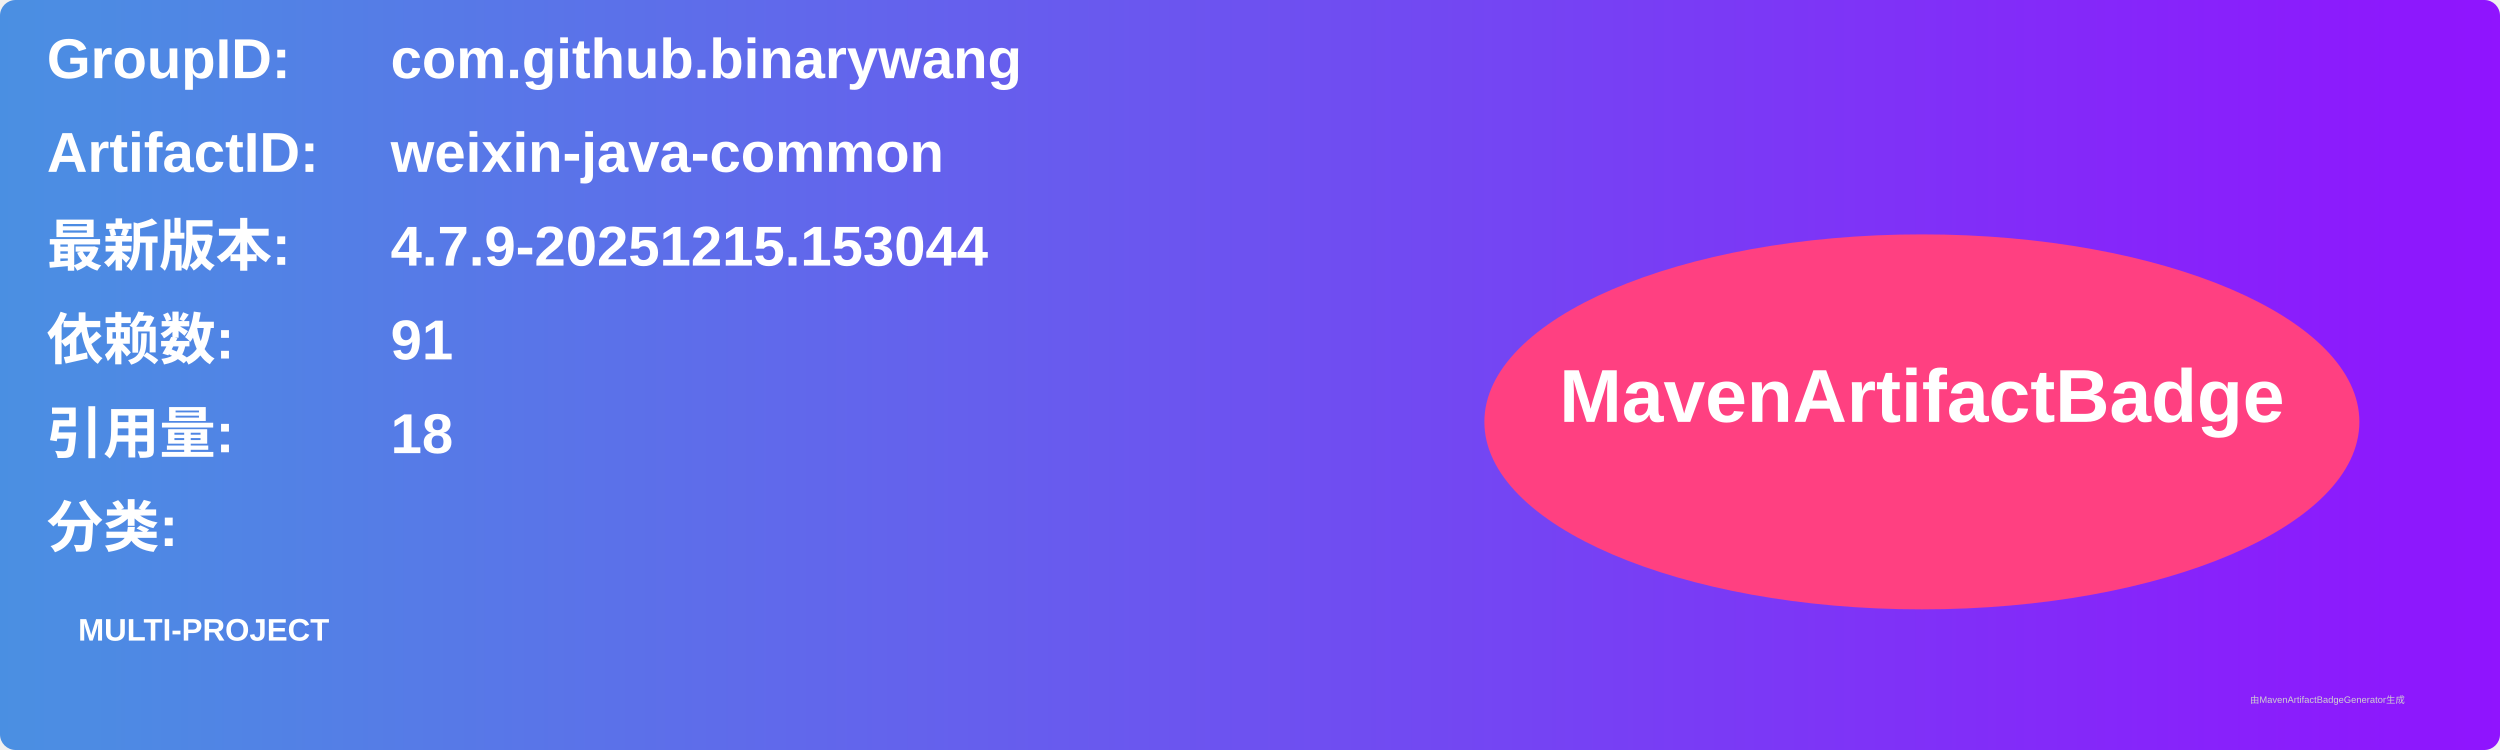
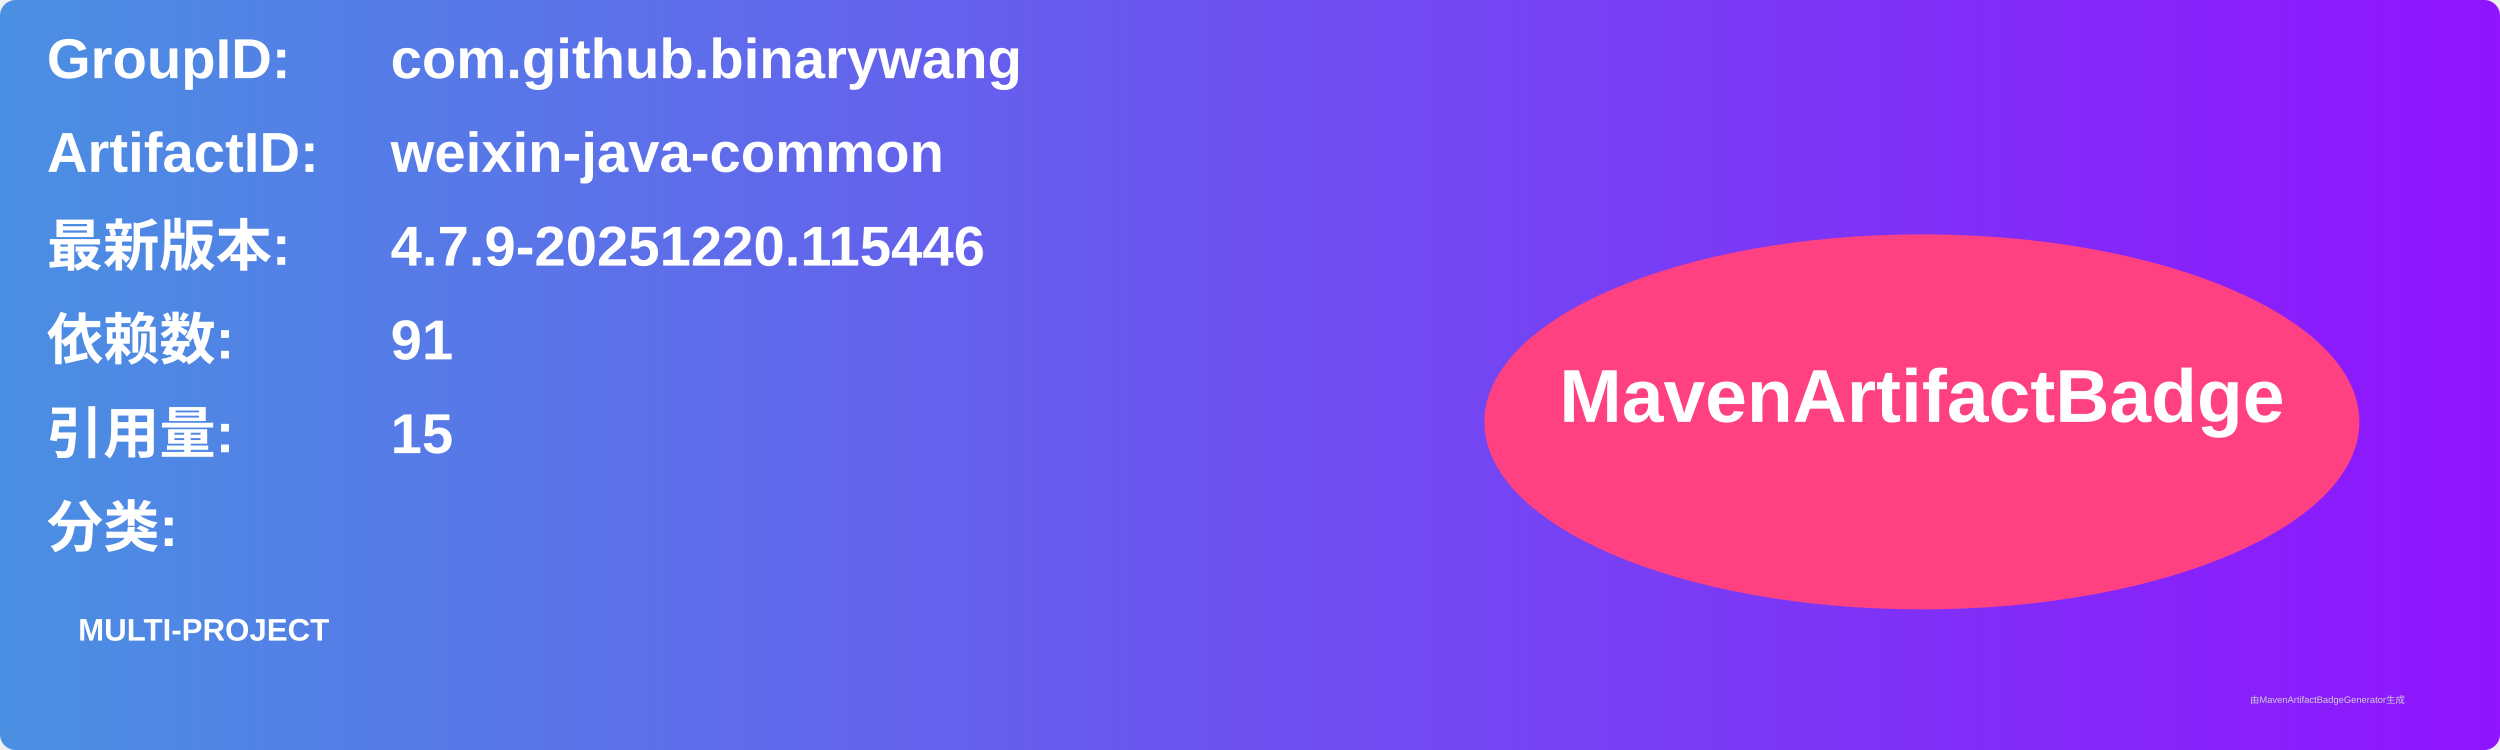
<svg xmlns="http://www.w3.org/2000/svg" width="800" height="240" viewBox="0 0 800 240">
  <linearGradient id="grad" x1="0%" y1="0%" x2="100%" y2="0%">
    <stop offset="0%" stop-color="#4a90e2" />
    <stop offset="100%" stop-color="#9013fe" />
  </linearGradient>
  <rect width="100%" height="100%" rx="5" ry="5" fill="url(#grad)" />
  <g transform="translate(15, 15)">
    <text x="0" y="10" font-family="Arial" font-size="18" fill="white" font-weight="bold" width="260">GroupID:</text>
    <text x="110" y="10" font-family="Arial" font-size="18" fill="white" font-weight="bold" width="460">com.github.binarywang</text>
    <text x="0" y="40" font-family="Arial" font-size="18" fill="white" font-weight="bold" width="260">ArtifactID:</text>
    <text x="110" y="40" font-family="Arial" font-size="18" fill="white" font-weight="bold" width="460">weixin-java-common</text>
    <text x="0" y="70" font-family="Arial" font-size="18" fill="white" font-weight="bold">最新版本:</text>
    <text x="110" y="70" font-family="Arial" font-size="18" fill="white" font-weight="bold">
-       <tspan font-weight="bold">4.7.9-20251215.153044</tspan>
+       <tspan font-weight="bold">4.7.9-20251220.115446</tspan>
    </text>
    <text x="0" y="100" font-family="Arial" font-size="18" fill="white" font-weight="bold">依赖数: </text>
    <text x="110" y="100" font-family="Arial" font-size="18" fill="white">
      <tspan font-weight="bold">91</tspan>
    </text>
    <text x="0" y="130" font-family="Arial" font-size="18" fill="white" font-weight="bold">引用量: </text>
    <text x="110" y="130" font-family="Arial" font-size="18" fill="white">
-       <tspan font-weight="bold">18</tspan>
+       <tspan font-weight="bold">15</tspan>
    </text>
    <text x="0" y="160" font-family="Arial" font-size="18" fill="white" font-weight="bold">分类:</text>
    <text x="10" y="190" font-family="Arial" font-size="10" fill="white">
      <tspan font-weight="bold">MULTI-PROJECT</tspan>
    </text>
    <ellipse cx="600" cy="120" rx="140" ry="60" fill="#ff4081" />
    <text x="600" y="120" text-anchor="middle" font-family="Arial" font-size="24" fill="white" font-weight="bold">MavenArtifactBadge</text>
  </g>
  <text x="720" y="225" font-family="Arial" font-size="3" fill="#d0d0d0">由MavenArtifactBadgeGenerator生成</text>
</svg>
